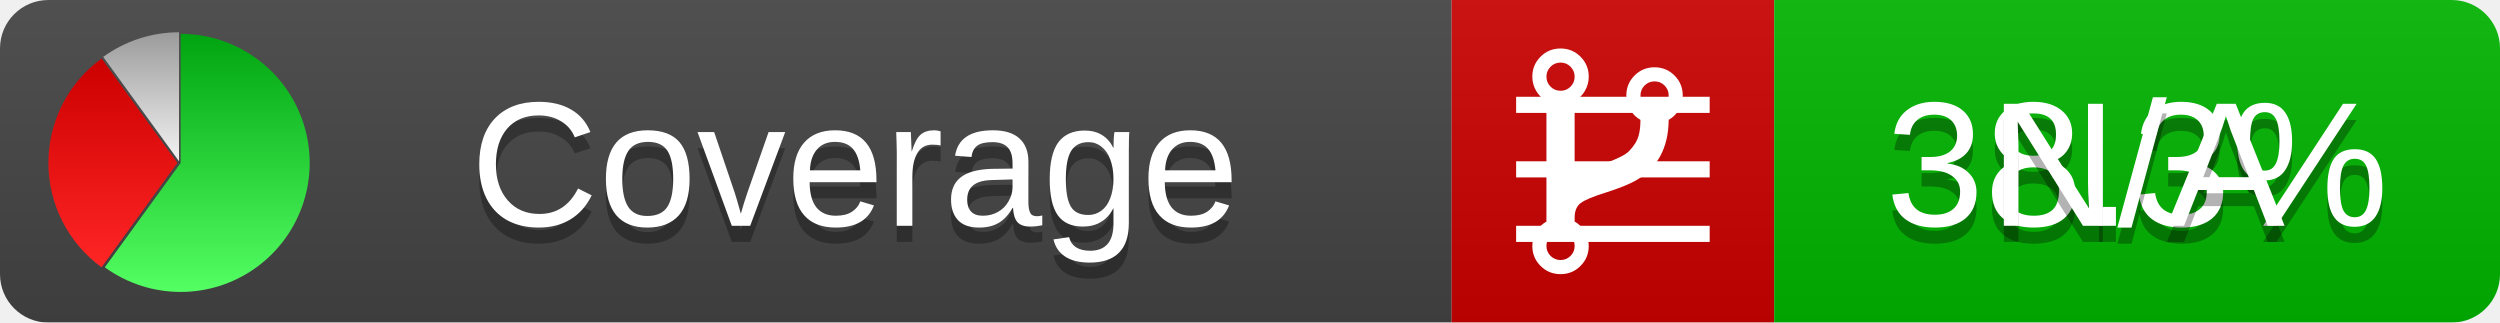
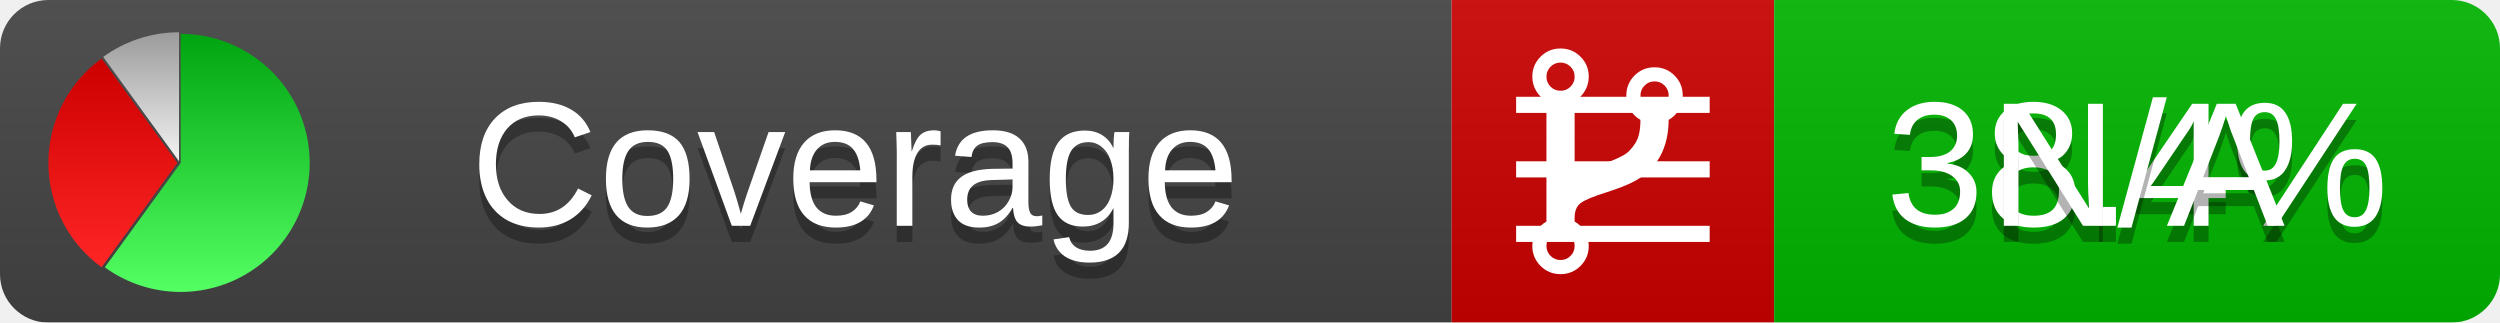
<svg xmlns="http://www.w3.org/2000/svg" xmlns:xlink="http://www.w3.org/1999/xlink" width="155" height="20">
  <style type="text/css">
          
            @keyframes fadeout {
              0 % { visibility: visible; opacity: 1; }
              40% { visibility: visible; opacity: 1; }
              50% { visibility: hidden; opacity: 0; }
              90% { visibility: hidden; opacity: 0; }
              100% { visibility: visible; opacity: 1; }
            }
            @keyframes fadein {
              0% { visibility: hidden; opacity: 0; }
              40% { visibility: hidden; opacity: 0; }
              50% { visibility: visible; opacity: 1; }
              90% { visibility: visible; opacity: 1; }
              100% { visibility: hidden; opacity: 0; }
            }
            .linecoverage {
                animation-duration: 10s;
                animation-name: fadeout;
                animation-iteration-count: infinite;
            }
            .branchcoverage {
                animation-duration: 10s;
                animation-name: fadein;
                animation-iteration-count: infinite;
            }
          
    </style>
  <defs>
    <linearGradient id="gradient" x2="0" y2="100%">
      <stop offset="0" stop-color="#bbb" stop-opacity=".1" />
      <stop offset="1" stop-opacity=".1" />
    </linearGradient>
    <linearGradient id="green" x2="0" y2="100%">
      <stop offset="0" stop-color="#00A410" />
      <stop offset="1" stop-color="#53FF63" />
    </linearGradient>
    <linearGradient id="red" x2="0" y2="100%">
      <stop offset="0" stop-color="#C00" />
      <stop offset="1" stop-color="#FF2525" />
    </linearGradient>
    <linearGradient id="gray" x2="0" y2="100%">
      <stop offset="0" stop-color="#9B9B9B" />
      <stop offset="1" stop-color="#F3F3F3" />
    </linearGradient>
    <mask id="mask">
      <rect width="155" height="20" rx="3" fill="#fff" />
    </mask>
    <g id="icon">
      <path style="fill:url(#green);" d="M205,202.5 l0,-200 a200,200 0 1,1 -117.558,361.803 z" />
      <path style="fill:url(#red);" d="M200,202.5 l-117.558,161.803 a200,200 0 0,1 0,-323.607 z" />
      <path style="fill:url(#gray);" d="M202.5,200 l-117.558,-161.803 a200,200 0 0,1 117.558,-38.196 z" />
    </g>
  </defs>
  <g mask="url(#mask)">
    <rect x="0" y="0" width="90" height="20" fill="#444" />
    <rect x="90" y="0" width="20" height="20" fill="#c00" />
    <rect x="110" y="0" width="45" height="20" fill="#00B600" />
    <rect x="0" y="0" width="155" height="20" fill="url(#gradient)" />
  </g>
  <g>
    <path class="linecoverage" stroke="#fff" d="M94 6.5 h12 M94 10.5 h12 M94 14.5 h12" />
    <path class="branchcoverage" fill="#fff" d="m 97.628,15.247 q 0,-0.364 -0.255,-0.619 -0.255,-0.255 -0.619,-0.255 -0.364,0 -0.619,0.255 -0.255,0.255 -0.255,0.619 0,0.364 0.255,0.619 0.255,0.255 0.619,0.255 0.364,0 0.619,-0.255 0.255,-0.255 0.255,-0.619 z m 0,-10.493 q 0,-0.364 -0.255,-0.619 -0.255,-0.255 -0.619,-0.255 -0.364,0 -0.619,0.255 -0.255,0.255 -0.255,0.619 0,0.364 0.255,0.619 0.255,0.255 0.619,0.255 0.364,0 0.619,-0.255 0.255,-0.255 0.255,-0.619 z m 5.83,1.166 q 0,-0.364 -0.255,-0.619 -0.255,-0.255 -0.619,-0.255 -0.364,0 -0.619,0.255 -0.255,0.255 -0.255,0.619 0,0.364 0.255,0.619 0.255,0.255 0.619,0.255 0.364,0 0.619,-0.255 0.255,-0.255 0.255,-0.619 z m 0.874,0 q 0,0.474 -0.237,0.879 -0.237,0.405 -0.638,0.633 -0.018,2.614 -2.059,3.771 -0.619,0.346 -1.849,0.738 -1.166,0.364 -1.544,0.647 -0.378,0.282 -0.378,0.911 l 0,0.237 q 0.401,0.228 0.638,0.633 0.237,0.405 0.237,0.879 0,0.729 -0.51,1.239 -0.51,0.51 -1.239,0.51 -0.729,0 -1.239,-0.51 -0.51,-0.51 -0.51,-1.239 0,-0.474 0.237,-0.879 0.237,-0.405 0.638,-0.633 l 0,-7.469 q -0.401,-0.228 -0.638,-0.633 -0.237,-0.405 -0.237,-0.879 0,-0.729 0.51,-1.239 0.51,-0.51 1.239,-0.51 0.729,0 1.239,0.51 0.51,0.51 0.51,1.239 0,0.474 -0.237,0.879 -0.237,0.405 -0.638,0.633 l 0,4.527 q 0.492,-0.237 1.403,-0.519 0.501,-0.155 0.797,-0.269 0.296,-0.114 0.642,-0.282 0.346,-0.169 0.537,-0.36 0.191,-0.191 0.369,-0.465 0.178,-0.273 0.255,-0.633 0.077,-0.36 0.077,-0.833 -0.401,-0.228 -0.638,-0.633 -0.237,-0.405 -0.237,-0.879 0,-0.729 0.51,-1.239 0.51,-0.51 1.239,-0.51 0.729,0 1.239,0.51 0.51,0.51 0.51,1.239 z" />
  </g>
  <g fill="#fff" text-anchor="middle" font-family="Verdana,Arial,Geneva,sans-serif" font-size="11">
    <a xlink:href="https://github.com/danielpalme/ReportGenerator" target="_top">
      <use xlink:href="#icon" transform="translate(3,2) scale(.04)" />
    </a>
    <text x="53" y="15" fill="#010101" fill-opacity=".3">Coverage</text>
    <text x="53" y="14" fill="#fff">Coverage</text>
-     <text class="linecoverage" x="132.5" y="15" fill="#010101" fill-opacity=".3">38.3%</text>
-     <text class="linecoverage" x="132.5" y="14">38.3%</text>
+     <text class="linecoverage" x="132.5" y="15" fill="#010101" fill-opacity=".3">38.4%</text>
+     <text class="linecoverage" x="132.5" y="14">38.4%</text>
    <text class="branchcoverage" x="132.5" y="15" fill="#010101" fill-opacity=".3">N/A</text>
    <text class="branchcoverage" x="132.5" y="14">N/A</text>
  </g>
  <g>
    <rect class="linecoverage" x="90" y="0" width="65" height="20" fill-opacity="0" />
    <rect class="branchcoverage" x="90" y="0" width="65" height="20" fill-opacity="0" />
  </g>
</svg>
